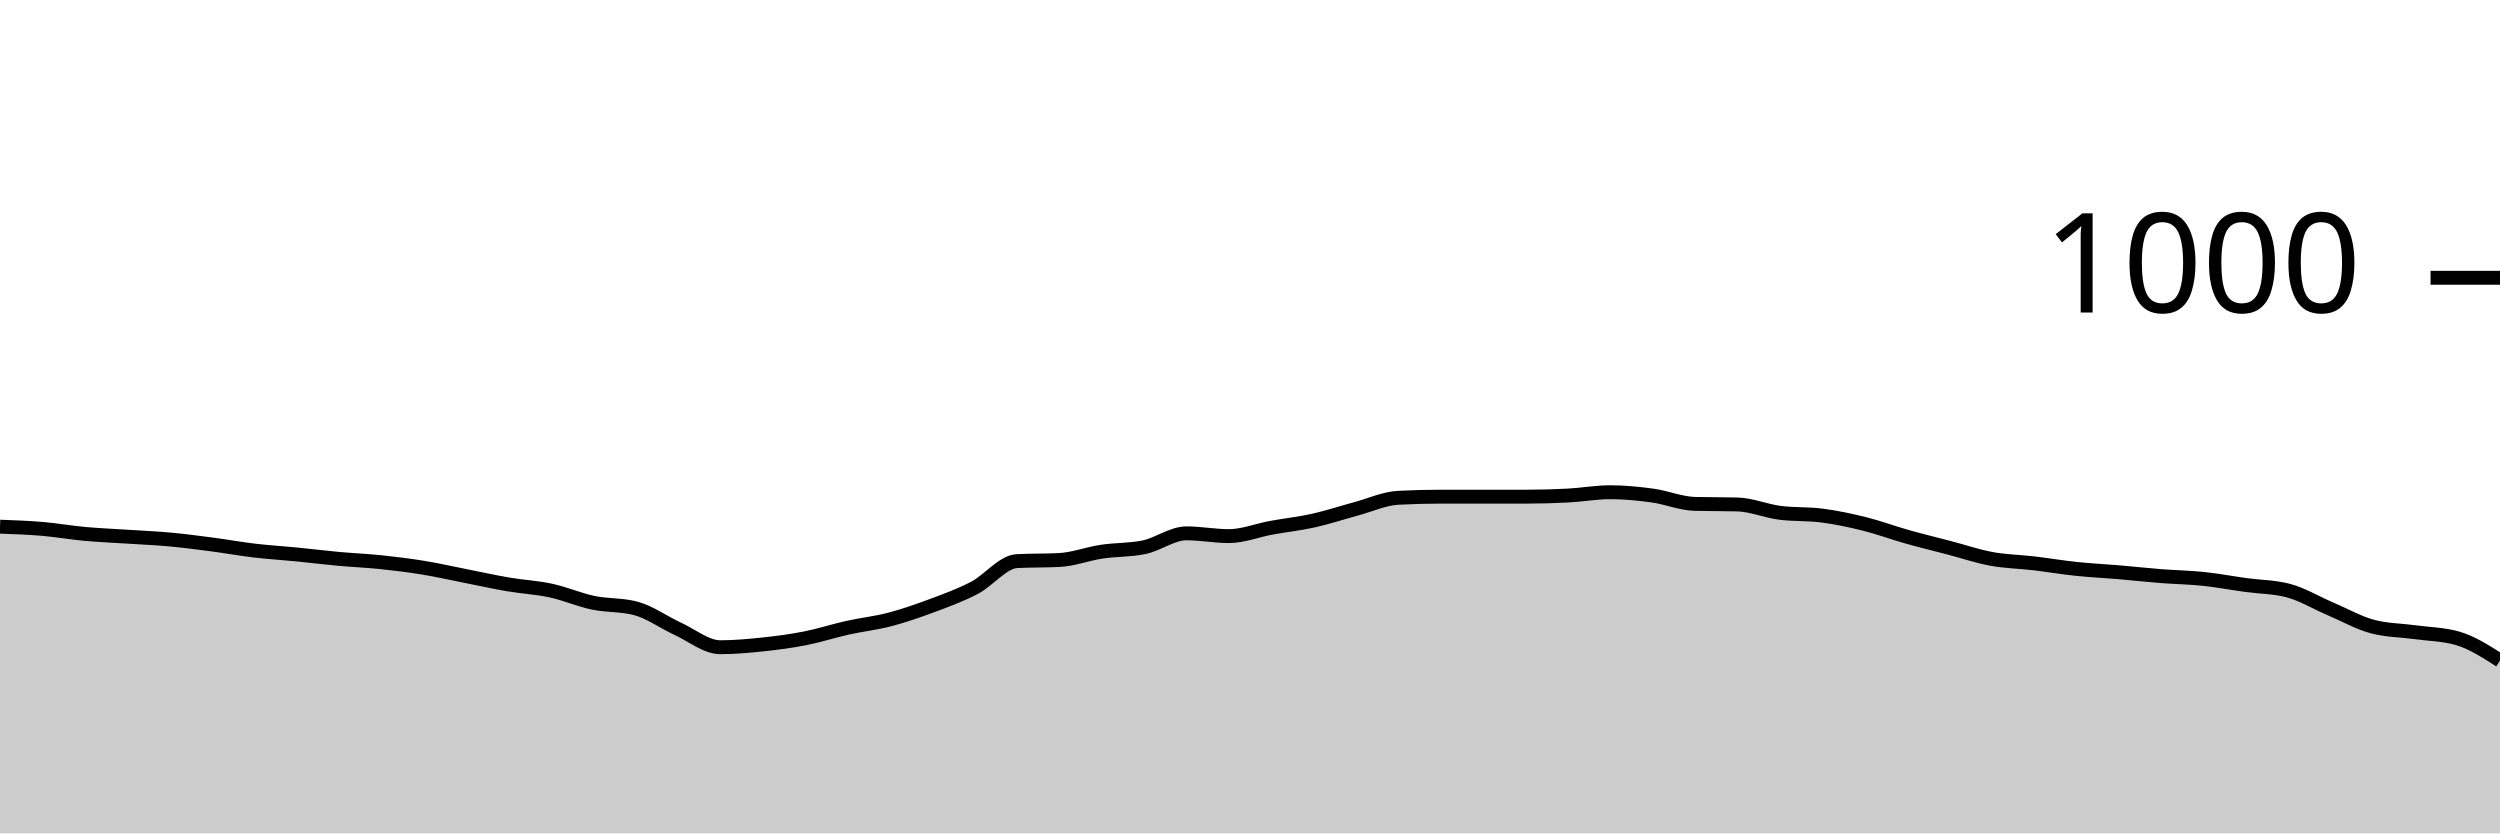
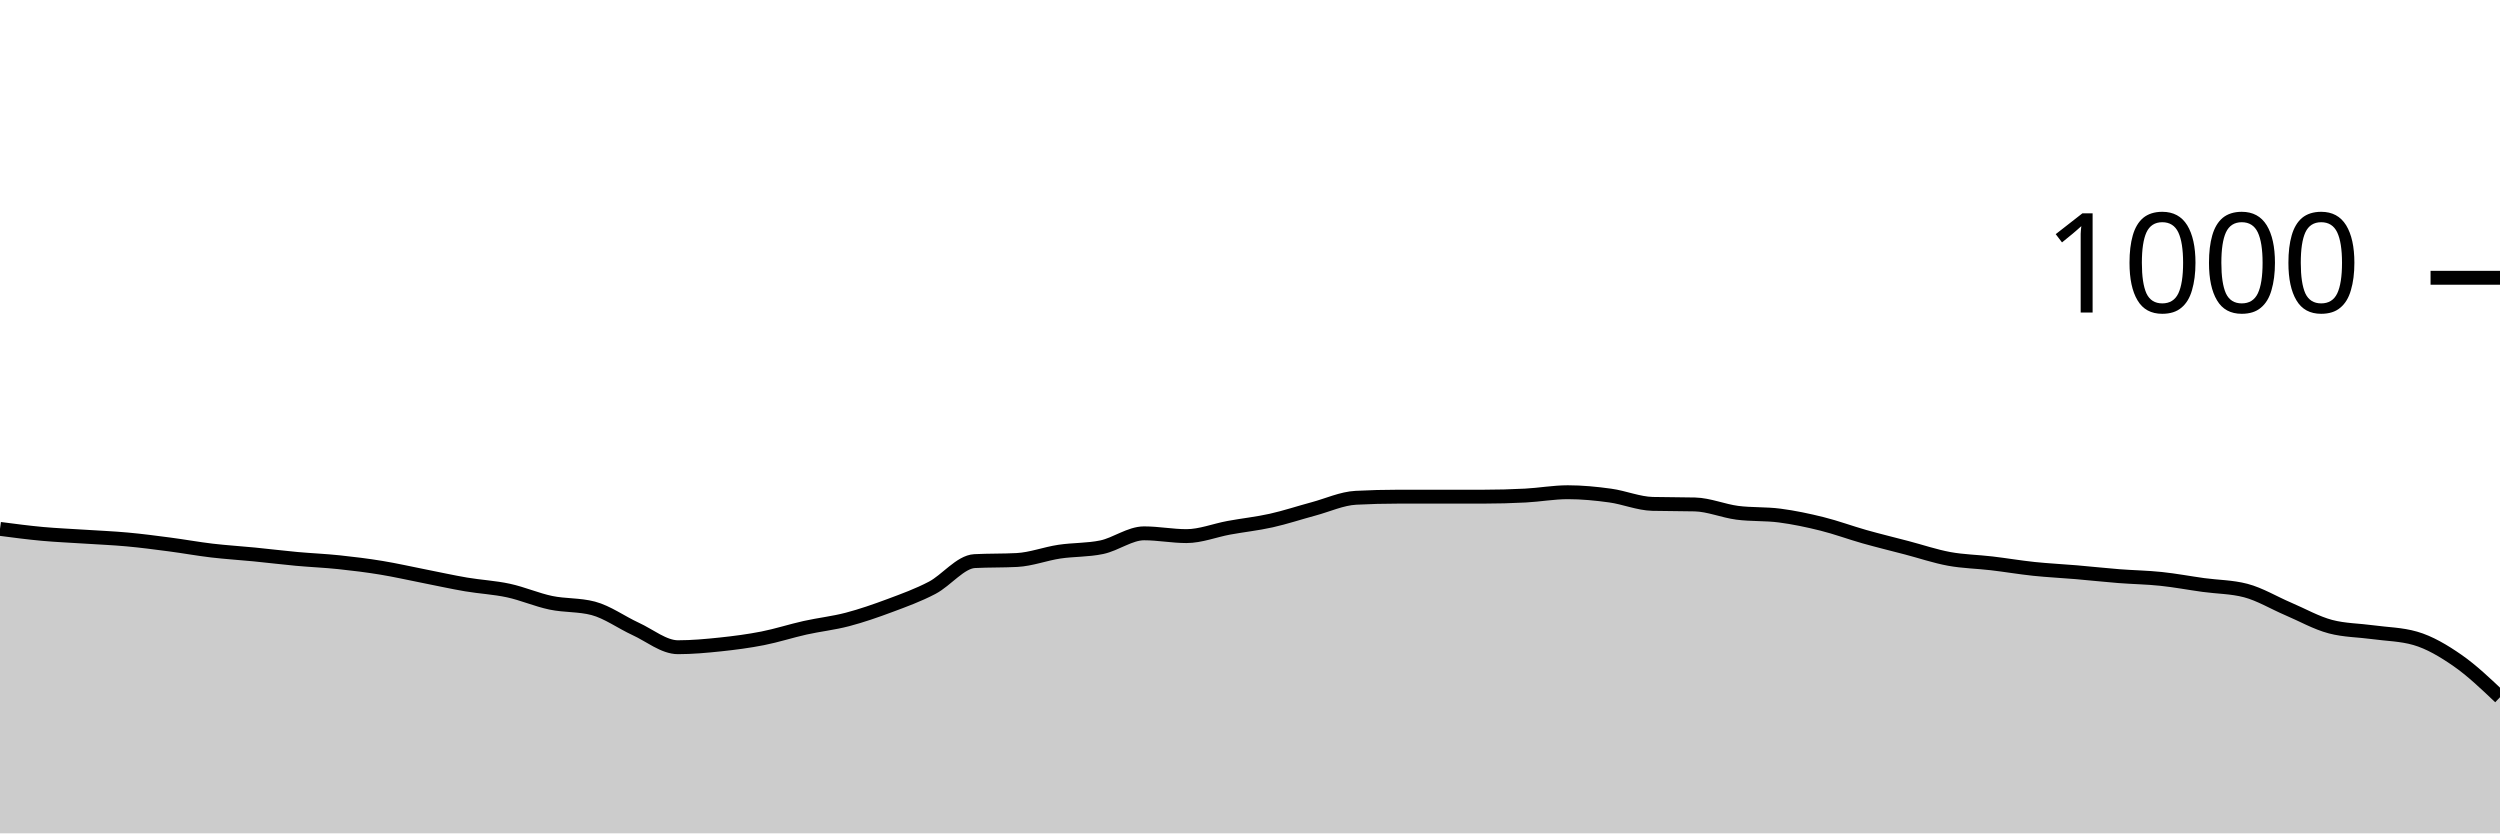
<svg xmlns="http://www.w3.org/2000/svg" viewBox="0 0 180 60">
  <g transform="translate(0,20)">
-     <path class="area" fill="rgba(0, 0, 0, 0.2)" d="M0,17.92C1.017,17.957,2.034,17.993,3.051,18.08C4.068,18.167,5.085,18.347,6.102,18.44C7.119,18.533,8.136,18.573,9.153,18.64C10.169,18.707,11.186,18.747,12.203,18.84C13.22,18.933,14.237,19.067,15.254,19.2C16.271,19.333,17.288,19.52,18.305,19.64C19.322,19.76,20.339,19.82,21.356,19.92C22.373,20.02,23.39,20.147,24.407,20.24C25.424,20.333,26.441,20.373,27.458,20.48C28.475,20.587,29.492,20.713,30.508,20.88C31.525,21.047,32.542,21.28,33.559,21.48C34.576,21.68,35.593,21.907,36.61,22.08C37.627,22.253,38.644,22.3,39.661,22.52C40.678,22.74,41.695,23.187,42.712,23.4C43.729,23.613,44.746,23.533,45.763,23.8C46.78,24.067,47.797,24.813,48.814,25.28C49.831,25.747,50.847,26.6,51.864,26.6C52.881,26.6,53.898,26.507,54.915,26.4C55.932,26.293,56.949,26.16,57.966,25.96C58.983,25.76,60,25.427,61.017,25.2C62.034,24.973,63.051,24.867,64.068,24.6C65.085,24.333,66.102,23.98,67.119,23.6C68.136,23.22,69.153,22.853,70.169,22.32C71.186,21.787,72.203,20.453,73.22,20.4C74.237,20.347,75.254,20.373,76.271,20.32C77.288,20.267,78.305,19.873,79.322,19.72C80.339,19.567,81.356,19.613,82.373,19.4C83.39,19.187,84.407,18.4,85.424,18.4C86.441,18.4,87.458,18.6,88.475,18.6C89.492,18.6,90.508,18.187,91.525,18C92.542,17.813,93.559,17.707,94.576,17.48C95.593,17.253,96.61,16.913,97.627,16.64C98.644,16.367,99.661,15.893,100.678,15.84C101.695,15.787,102.712,15.76,103.729,15.76C104.746,15.76,105.763,15.76,106.78,15.76C107.797,15.76,108.814,15.76,109.831,15.76C110.847,15.76,111.864,15.733,112.881,15.68C113.898,15.627,114.915,15.44,115.932,15.44C116.949,15.44,117.966,15.54,118.983,15.68C120,15.82,121.017,16.253,122.034,16.28C123.051,16.307,124.068,16.293,125.085,16.32C126.102,16.347,127.119,16.787,128.136,16.92C129.153,17.053,130.169,16.987,131.186,17.12C132.203,17.253,133.22,17.467,134.237,17.72C135.254,17.973,136.271,18.353,137.288,18.64C138.305,18.927,139.322,19.173,140.339,19.44C141.356,19.707,142.373,20.053,143.39,20.24C144.407,20.427,145.424,20.44,146.441,20.56C147.458,20.68,148.475,20.853,149.492,20.96C150.508,21.067,151.525,21.113,152.542,21.2C153.559,21.287,154.576,21.4,155.593,21.48C156.61,21.56,157.627,21.573,158.644,21.68C159.661,21.787,160.678,21.98,161.695,22.12C162.712,22.26,163.729,22.253,164.746,22.52C165.763,22.787,166.78,23.407,167.797,23.84C168.814,24.273,169.831,24.853,170.847,25.12C171.864,25.387,172.881,25.38,173.898,25.52C174.915,25.66,175.932,25.667,176.949,25.96C177.966,26.253,178.983,26.907,180,27.56L180,40C178.983,40,177.966,40,176.949,40C175.932,40,174.915,40,173.898,40C172.881,40,171.864,40,170.847,40C169.831,40,168.814,40,167.797,40C166.78,40,165.763,40,164.746,40C163.729,40,162.712,40,161.695,40C160.678,40,159.661,40,158.644,40C157.627,40,156.61,40,155.593,40C154.576,40,153.559,40,152.542,40C151.525,40,150.508,40,149.492,40C148.475,40,147.458,40,146.441,40C145.424,40,144.407,40,143.39,40C142.373,40,141.356,40,140.339,40C139.322,40,138.305,40,137.288,40C136.271,40,135.254,40,134.237,40C133.22,40,132.203,40,131.186,40C130.169,40,129.153,40,128.136,40C127.119,40,126.102,40,125.085,40C124.068,40,123.051,40,122.034,40C121.017,40,120,40,118.983,40C117.966,40,116.949,40,115.932,40C114.915,40,113.898,40,112.881,40C111.864,40,110.847,40,109.831,40C108.814,40,107.797,40,106.78,40C105.763,40,104.746,40,103.729,40C102.712,40,101.695,40,100.678,40C99.661,40,98.644,40,97.627,40C96.61,40,95.593,40,94.576,40C93.559,40,92.542,40,91.525,40C90.508,40,89.492,40,88.475,40C87.458,40,86.441,40,85.424,40C84.407,40,83.39,40,82.373,40C81.356,40,80.339,40,79.322,40C78.305,40,77.288,40,76.271,40C75.254,40,74.237,40,73.22,40C72.203,40,71.186,40,70.169,40C69.153,40,68.136,40,67.119,40C66.102,40,65.085,40,64.068,40C63.051,40,62.034,40,61.017,40C60,40,58.983,40,57.966,40C56.949,40,55.932,40,54.915,40C53.898,40,52.881,40,51.864,40C50.847,40,49.831,40,48.814,40C47.797,40,46.78,40,45.763,40C44.746,40,43.729,40,42.712,40C41.695,40,40.678,40,39.661,40C38.644,40,37.627,40,36.61,40C35.593,40,34.576,40,33.559,40C32.542,40,31.525,40,30.508,40C29.492,40,28.475,40,27.458,40C26.441,40,25.424,40,24.407,40C23.39,40,22.373,40,21.356,40C20.339,40,19.322,40,18.305,40C17.288,40,16.271,40,15.254,40C14.237,40,13.22,40,12.203,40C11.186,40,10.169,40,9.153,40C8.136,40,7.119,40,6.102,40C5.085,40,4.068,40,3.051,40C2.034,40,1.017,40,0,40Z" />
-     <path class="line" stroke="black" fill="none" d="M0,17.92C1.017,17.957,2.034,17.993,3.051,18.08C4.068,18.167,5.085,18.347,6.102,18.44C7.119,18.533,8.136,18.573,9.153,18.64C10.169,18.707,11.186,18.747,12.203,18.84C13.22,18.933,14.237,19.067,15.254,19.2C16.271,19.333,17.288,19.52,18.305,19.64C19.322,19.76,20.339,19.82,21.356,19.92C22.373,20.02,23.39,20.147,24.407,20.24C25.424,20.333,26.441,20.373,27.458,20.48C28.475,20.587,29.492,20.713,30.508,20.88C31.525,21.047,32.542,21.28,33.559,21.48C34.576,21.68,35.593,21.907,36.61,22.08C37.627,22.253,38.644,22.3,39.661,22.52C40.678,22.74,41.695,23.187,42.712,23.4C43.729,23.613,44.746,23.533,45.763,23.8C46.78,24.067,47.797,24.813,48.814,25.28C49.831,25.747,50.847,26.6,51.864,26.6C52.881,26.6,53.898,26.507,54.915,26.4C55.932,26.293,56.949,26.16,57.966,25.96C58.983,25.76,60,25.427,61.017,25.2C62.034,24.973,63.051,24.867,64.068,24.6C65.085,24.333,66.102,23.98,67.119,23.6C68.136,23.22,69.153,22.853,70.169,22.32C71.186,21.787,72.203,20.453,73.22,20.4C74.237,20.347,75.254,20.373,76.271,20.32C77.288,20.267,78.305,19.873,79.322,19.72C80.339,19.567,81.356,19.613,82.373,19.4C83.39,19.187,84.407,18.4,85.424,18.4C86.441,18.4,87.458,18.6,88.475,18.6C89.492,18.6,90.508,18.187,91.525,18C92.542,17.813,93.559,17.707,94.576,17.48C95.593,17.253,96.61,16.913,97.627,16.64C98.644,16.367,99.661,15.893,100.678,15.84C101.695,15.787,102.712,15.76,103.729,15.76C104.746,15.76,105.763,15.76,106.78,15.76C107.797,15.76,108.814,15.76,109.831,15.76C110.847,15.76,111.864,15.733,112.881,15.68C113.898,15.627,114.915,15.44,115.932,15.44C116.949,15.44,117.966,15.54,118.983,15.68C120,15.82,121.017,16.253,122.034,16.28C123.051,16.307,124.068,16.293,125.085,16.32C126.102,16.347,127.119,16.787,128.136,16.92C129.153,17.053,130.169,16.987,131.186,17.12C132.203,17.253,133.22,17.467,134.237,17.72C135.254,17.973,136.271,18.353,137.288,18.64C138.305,18.927,139.322,19.173,140.339,19.44C141.356,19.707,142.373,20.053,143.39,20.24C144.407,20.427,145.424,20.44,146.441,20.56C147.458,20.68,148.475,20.853,149.492,20.96C150.508,21.067,151.525,21.113,152.542,21.2C153.559,21.287,154.576,21.4,155.593,21.48C156.61,21.56,157.627,21.573,158.644,21.68C159.661,21.787,160.678,21.98,161.695,22.12C162.712,22.26,163.729,22.253,164.746,22.52C165.763,22.787,166.78,23.407,167.797,23.84C168.814,24.273,169.831,24.853,170.847,25.12C171.864,25.387,172.881,25.38,173.898,25.52C174.915,25.66,175.932,25.667,176.949,25.96C177.966,26.253,178.983,26.907,180,27.56" />
+     <path class="area" fill="rgba(0, 0, 0, 0.2)" d="M0,18.08C1.017,18.213,2.034,18.347,3.051,18.44C4.068,18.533,5.085,18.573,6.102,18.64C7.119,18.707,8.136,18.747,9.153,18.84C10.169,18.933,11.186,19.067,12.203,19.2C13.22,19.333,14.237,19.52,15.254,19.64C16.271,19.76,17.288,19.82,18.305,19.92C19.322,20.02,20.339,20.147,21.356,20.24C22.373,20.333,23.39,20.373,24.407,20.48C25.424,20.587,26.441,20.713,27.458,20.88C28.475,21.047,29.492,21.28,30.508,21.48C31.525,21.68,32.542,21.907,33.559,22.08C34.576,22.253,35.593,22.3,36.61,22.52C37.627,22.74,38.644,23.187,39.661,23.4C40.678,23.613,41.695,23.533,42.712,23.8C43.729,24.067,44.746,24.813,45.763,25.28C46.78,25.747,47.797,26.6,48.814,26.6C49.831,26.6,50.847,26.507,51.864,26.4C52.881,26.293,53.898,26.16,54.915,25.96C55.932,25.76,56.949,25.427,57.966,25.2C58.983,24.973,60,24.867,61.017,24.6C62.034,24.333,63.051,23.98,64.068,23.6C65.085,23.22,66.102,22.853,67.119,22.32C68.136,21.787,69.153,20.453,70.169,20.4C71.186,20.347,72.203,20.373,73.22,20.32C74.237,20.267,75.254,19.873,76.271,19.72C77.288,19.567,78.305,19.613,79.322,19.4C80.339,19.187,81.356,18.4,82.373,18.4C83.39,18.4,84.407,18.6,85.424,18.6C86.441,18.6,87.458,18.187,88.475,18C89.492,17.813,90.508,17.707,91.525,17.48C92.542,17.253,93.559,16.913,94.576,16.64C95.593,16.367,96.61,15.893,97.627,15.84C98.644,15.787,99.661,15.76,100.678,15.76C101.695,15.76,102.712,15.76,103.729,15.76C104.746,15.76,105.763,15.76,106.78,15.76C107.797,15.76,108.814,15.733,109.831,15.68C110.847,15.627,111.864,15.44,112.881,15.44C113.898,15.44,114.915,15.54,115.932,15.68C116.949,15.82,117.966,16.253,118.983,16.28C120,16.307,121.017,16.293,122.034,16.32C123.051,16.347,124.068,16.787,125.085,16.92C126.102,17.053,127.119,16.987,128.136,17.12C129.153,17.253,130.169,17.467,131.186,17.72C132.203,17.973,133.22,18.353,134.237,18.64C135.254,18.927,136.271,19.173,137.288,19.44C138.305,19.707,139.322,20.053,140.339,20.24C141.356,20.427,142.373,20.44,143.39,20.56C144.407,20.68,145.424,20.853,146.441,20.96C147.458,21.067,148.475,21.113,149.492,21.2C150.508,21.287,151.525,21.4,152.542,21.48C153.559,21.56,154.576,21.573,155.593,21.68C156.61,21.787,157.627,21.98,158.644,22.12C159.661,22.26,160.678,22.253,161.695,22.52C162.712,22.787,163.729,23.407,164.746,23.84C165.763,24.273,166.78,24.853,167.797,25.12C168.814,25.387,169.831,25.38,170.847,25.52C171.864,25.66,172.881,25.667,173.898,25.96C174.915,26.253,175.932,26.853,176.949,27.56C177.966,28.267,178.983,29.233,180,30.2L180,40C178.983,40,177.966,40,176.949,40C175.932,40,174.915,40,173.898,40C172.881,40,171.864,40,170.847,40C169.831,40,168.814,40,167.797,40C166.78,40,165.763,40,164.746,40C163.729,40,162.712,40,161.695,40C160.678,40,159.661,40,158.644,40C157.627,40,156.61,40,155.593,40C154.576,40,153.559,40,152.542,40C151.525,40,150.508,40,149.492,40C148.475,40,147.458,40,146.441,40C145.424,40,144.407,40,143.39,40C142.373,40,141.356,40,140.339,40C139.322,40,138.305,40,137.288,40C136.271,40,135.254,40,134.237,40C133.22,40,132.203,40,131.186,40C130.169,40,129.153,40,128.136,40C127.119,40,126.102,40,125.085,40C124.068,40,123.051,40,122.034,40C121.017,40,120,40,118.983,40C117.966,40,116.949,40,115.932,40C114.915,40,113.898,40,112.881,40C111.864,40,110.847,40,109.831,40C108.814,40,107.797,40,106.78,40C105.763,40,104.746,40,103.729,40C102.712,40,101.695,40,100.678,40C99.661,40,98.644,40,97.627,40C96.61,40,95.593,40,94.576,40C93.559,40,92.542,40,91.525,40C90.508,40,89.492,40,88.475,40C87.458,40,86.441,40,85.424,40C84.407,40,83.39,40,82.373,40C81.356,40,80.339,40,79.322,40C78.305,40,77.288,40,76.271,40C75.254,40,74.237,40,73.22,40C72.203,40,71.186,40,70.169,40C69.153,40,68.136,40,67.119,40C66.102,40,65.085,40,64.068,40C63.051,40,62.034,40,61.017,40C60,40,58.983,40,57.966,40C56.949,40,55.932,40,54.915,40C53.898,40,52.881,40,51.864,40C50.847,40,49.831,40,48.814,40C47.797,40,46.78,40,45.763,40C44.746,40,43.729,40,42.712,40C41.695,40,40.678,40,39.661,40C38.644,40,37.627,40,36.61,40C35.593,40,34.576,40,33.559,40C32.542,40,31.525,40,30.508,40C29.492,40,28.475,40,27.458,40C26.441,40,25.424,40,24.407,40C23.39,40,22.373,40,21.356,40C20.339,40,19.322,40,18.305,40C17.288,40,16.271,40,15.254,40C14.237,40,13.22,40,12.203,40C11.186,40,10.169,40,9.153,40C8.136,40,7.119,40,6.102,40C5.085,40,4.068,40,3.051,40C2.034,40,1.017,40,0,40Z" />
+     <path class="line" stroke="black" fill="none" d="M0,18.08C1.017,18.213,2.034,18.347,3.051,18.44C4.068,18.533,5.085,18.573,6.102,18.64C7.119,18.707,8.136,18.747,9.153,18.84C10.169,18.933,11.186,19.067,12.203,19.2C13.22,19.333,14.237,19.52,15.254,19.64C16.271,19.76,17.288,19.82,18.305,19.92C19.322,20.02,20.339,20.147,21.356,20.24C22.373,20.333,23.39,20.373,24.407,20.48C25.424,20.587,26.441,20.713,27.458,20.88C28.475,21.047,29.492,21.28,30.508,21.48C31.525,21.68,32.542,21.907,33.559,22.08C34.576,22.253,35.593,22.3,36.61,22.52C37.627,22.74,38.644,23.187,39.661,23.4C40.678,23.613,41.695,23.533,42.712,23.8C43.729,24.067,44.746,24.813,45.763,25.28C46.78,25.747,47.797,26.6,48.814,26.6C49.831,26.6,50.847,26.507,51.864,26.4C52.881,26.293,53.898,26.16,54.915,25.96C55.932,25.76,56.949,25.427,57.966,25.2C58.983,24.973,60,24.867,61.017,24.6C62.034,24.333,63.051,23.98,64.068,23.6C65.085,23.22,66.102,22.853,67.119,22.32C68.136,21.787,69.153,20.453,70.169,20.4C71.186,20.347,72.203,20.373,73.22,20.32C74.237,20.267,75.254,19.873,76.271,19.72C77.288,19.567,78.305,19.613,79.322,19.4C80.339,19.187,81.356,18.4,82.373,18.4C83.39,18.4,84.407,18.6,85.424,18.6C86.441,18.6,87.458,18.187,88.475,18C89.492,17.813,90.508,17.707,91.525,17.48C92.542,17.253,93.559,16.913,94.576,16.64C95.593,16.367,96.61,15.893,97.627,15.84C98.644,15.787,99.661,15.76,100.678,15.76C101.695,15.76,102.712,15.76,103.729,15.76C104.746,15.76,105.763,15.76,106.78,15.76C107.797,15.76,108.814,15.733,109.831,15.68C110.847,15.627,111.864,15.44,112.881,15.44C113.898,15.44,114.915,15.54,115.932,15.68C116.949,15.82,117.966,16.253,118.983,16.28C120,16.307,121.017,16.293,122.034,16.32C123.051,16.347,124.068,16.787,125.085,16.92C126.102,17.053,127.119,16.987,128.136,17.12C129.153,17.253,130.169,17.467,131.186,17.72C132.203,17.973,133.22,18.353,134.237,18.64C135.254,18.927,136.271,19.173,137.288,19.44C138.305,19.707,139.322,20.053,140.339,20.24C141.356,20.427,142.373,20.44,143.39,20.56C144.407,20.68,145.424,20.853,146.441,20.96C147.458,21.067,148.475,21.113,149.492,21.2C150.508,21.287,151.525,21.4,152.542,21.48C153.559,21.56,154.576,21.573,155.593,21.68C156.61,21.787,157.627,21.98,158.644,22.12C159.661,22.26,160.678,22.253,161.695,22.52C162.712,22.787,163.729,23.407,164.746,23.84C165.763,24.273,166.78,24.853,167.797,25.12C168.814,25.387,169.831,25.38,170.847,25.52C171.864,25.66,172.881,25.667,173.898,25.96C174.915,26.253,175.932,26.853,176.949,27.56C177.966,28.267,178.983,29.233,180,30.2" />
    <path class="axis-ceiling" stroke-width="1" stroke="black" fill="none" d="M175,0L180,0" />
    <text class="axis-ceiling-label" font-family="sans-serif" text-anchor="end" font-size="10px" x="170" y="2.5">1000</text>
  </g>
</svg>
